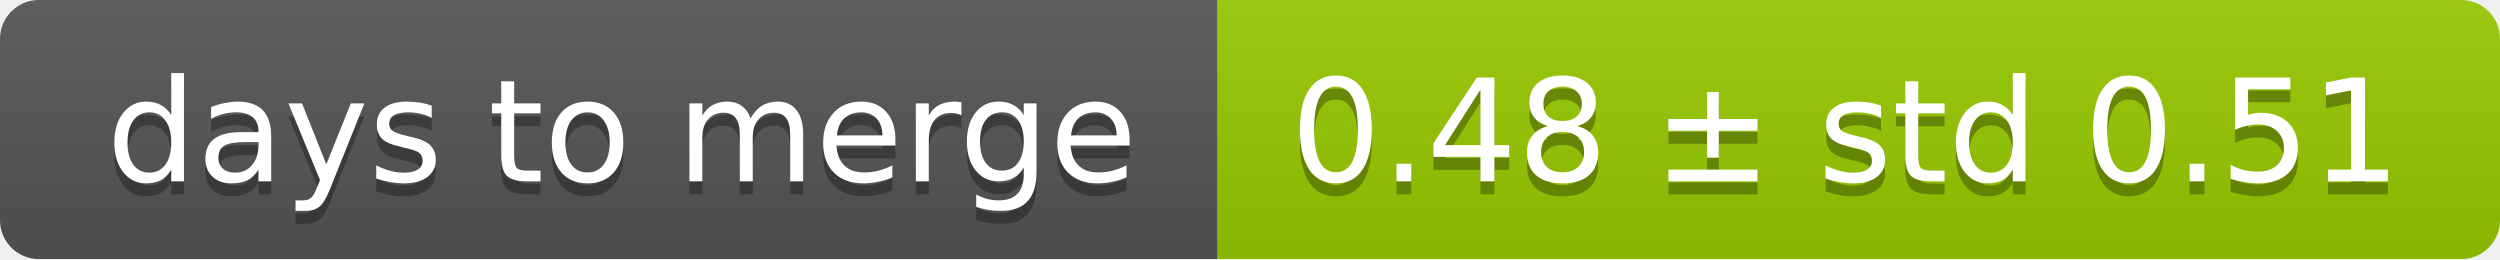
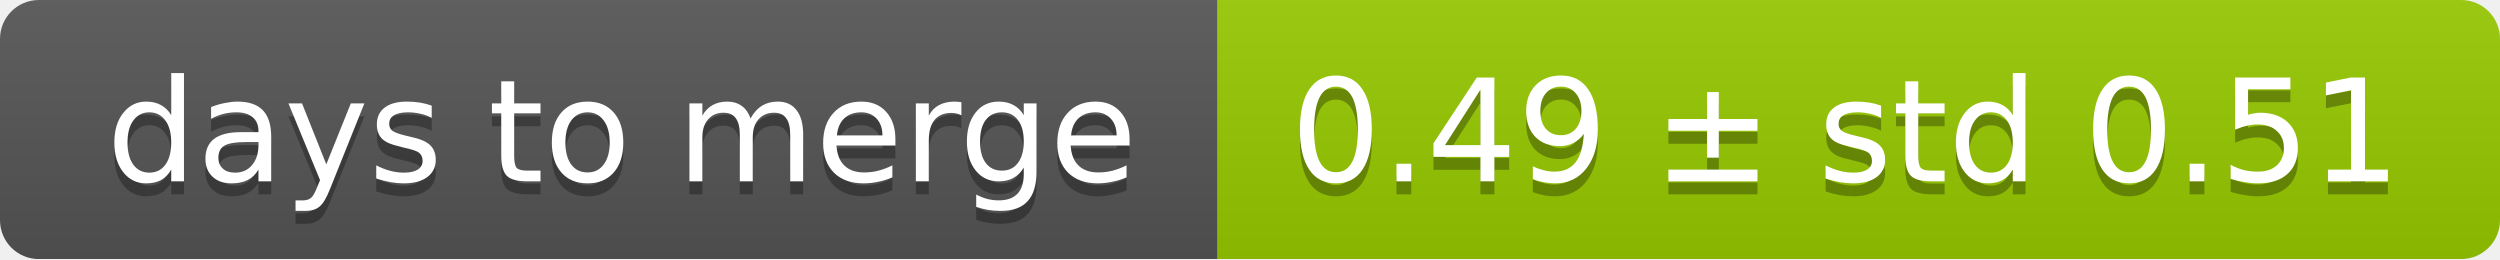
<svg xmlns="http://www.w3.org/2000/svg" width="193" height="20">
  <linearGradient id="smooth" x2="0" y2="100%">
    <stop offset="0" stop-color="#bbb" stop-opacity=".1" />
    <stop offset="1" stop-opacity=".1" />
  </linearGradient>
  <mask id="round">
    <rect width="193" height="20" rx="3" fill="#fff" />
  </mask>
  <g mask="url(#round)">
    <rect width="94" height="20" fill="#555" />
    <rect x="94" width="99" height="20" fill="#97ca00" />
    <rect width="193" height="20" fill="url(#smooth)" />
  </g>
  <g fill="#fff" text-anchor="middle" font-family="DejaVu Sans,Verdana,Geneva,sans-serif" font-size="11">
    <text x="48" y="15" fill="#010101" fill-opacity=".3">days to merge</text>
    <text x="48" y="14">days to merge</text>
-     <text x="142.5" y="15" fill="#010101" fill-opacity=".3">0.48 ± std 0.51</text>
-     <text x="142.5" y="14">0.48 ± std 0.51</text>
+     <text x="142.5" y="15" fill="#010101" fill-opacity=".3">0.49 ± std 0.51</text>
+     <text x="142.5" y="14">0.49 ± std 0.51</text>
  </g>
</svg>
